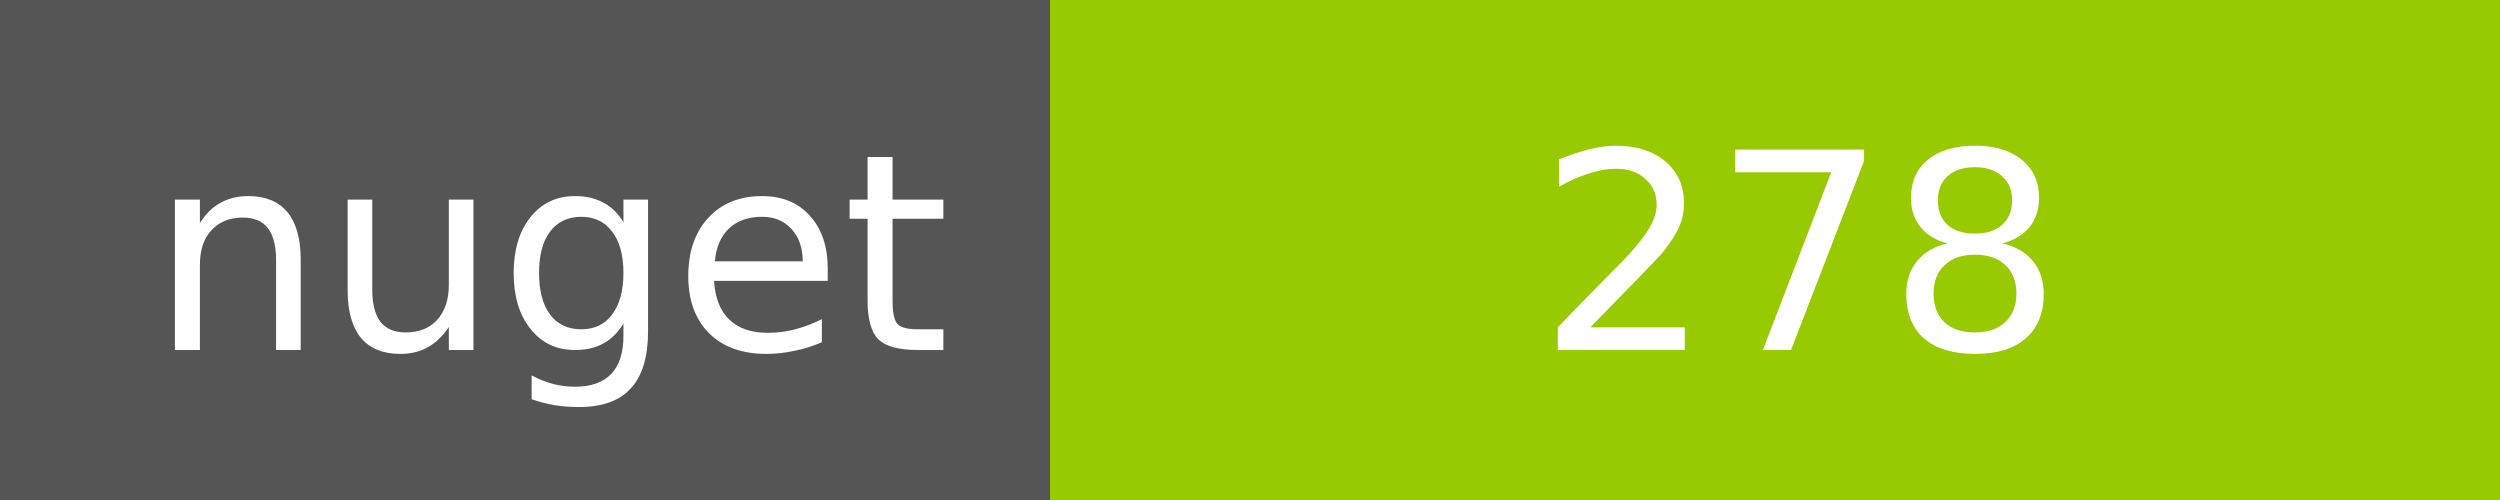
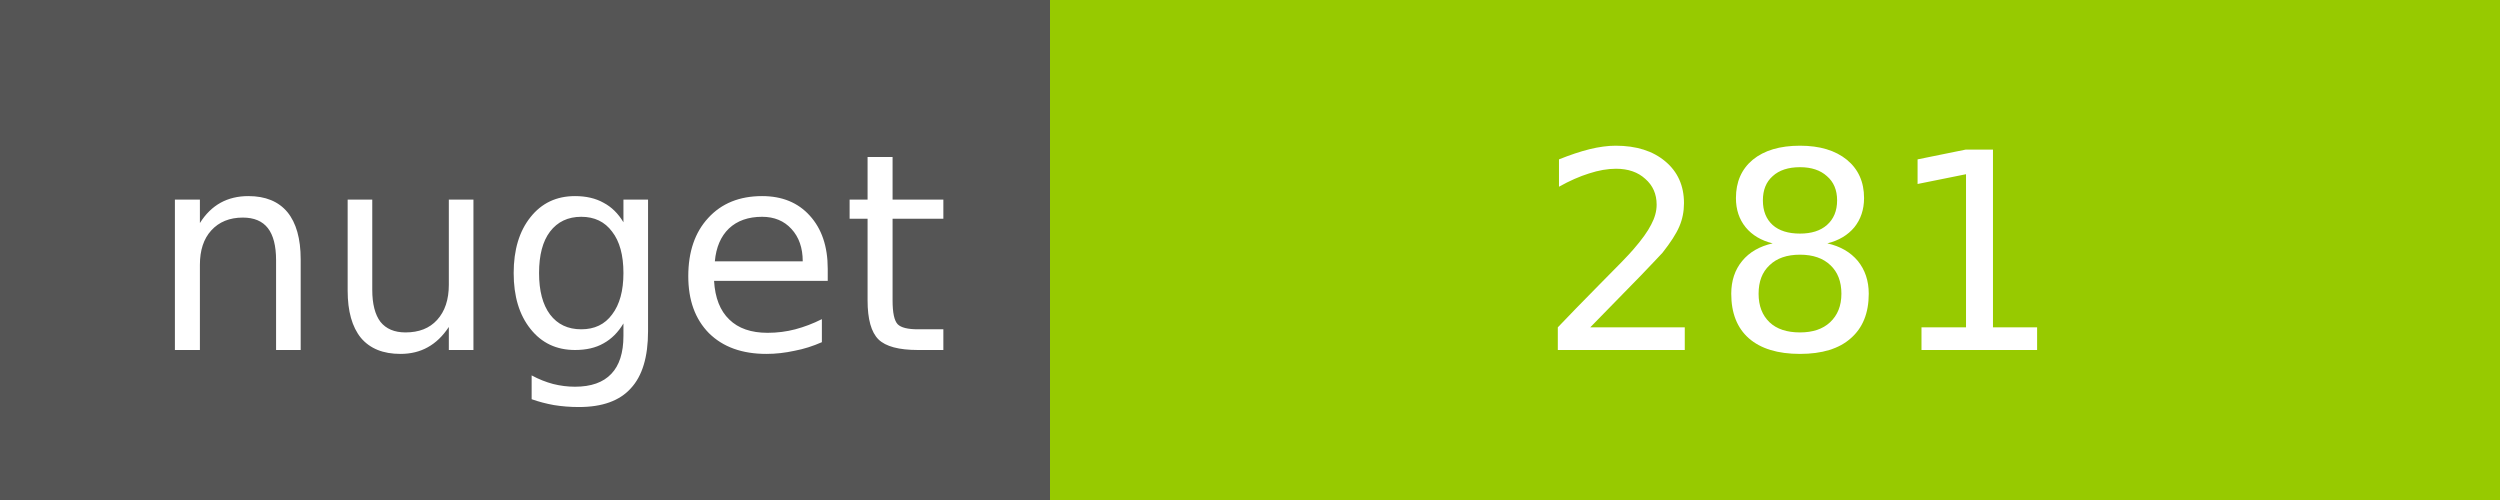
<svg xmlns="http://www.w3.org/2000/svg" width="100" height="20">
  <g shape-rendering="crispEdges">
    <path fill="#555" d="M0 0h42v20H0z" />
    <path fill="#97CA00" d="M42 0h58v20H42z" />
  </g>
  <g fill="#fff" text-anchor="middle" font-family="DejaVu Sans,Verdana,Geneva,sans-serif" font-size="11">
    <text x="22" y="14">nuget</text>
-     <text x="72" y="14">278</text>
+     <text x="72" y="14">281</text>
  </g>
</svg>
